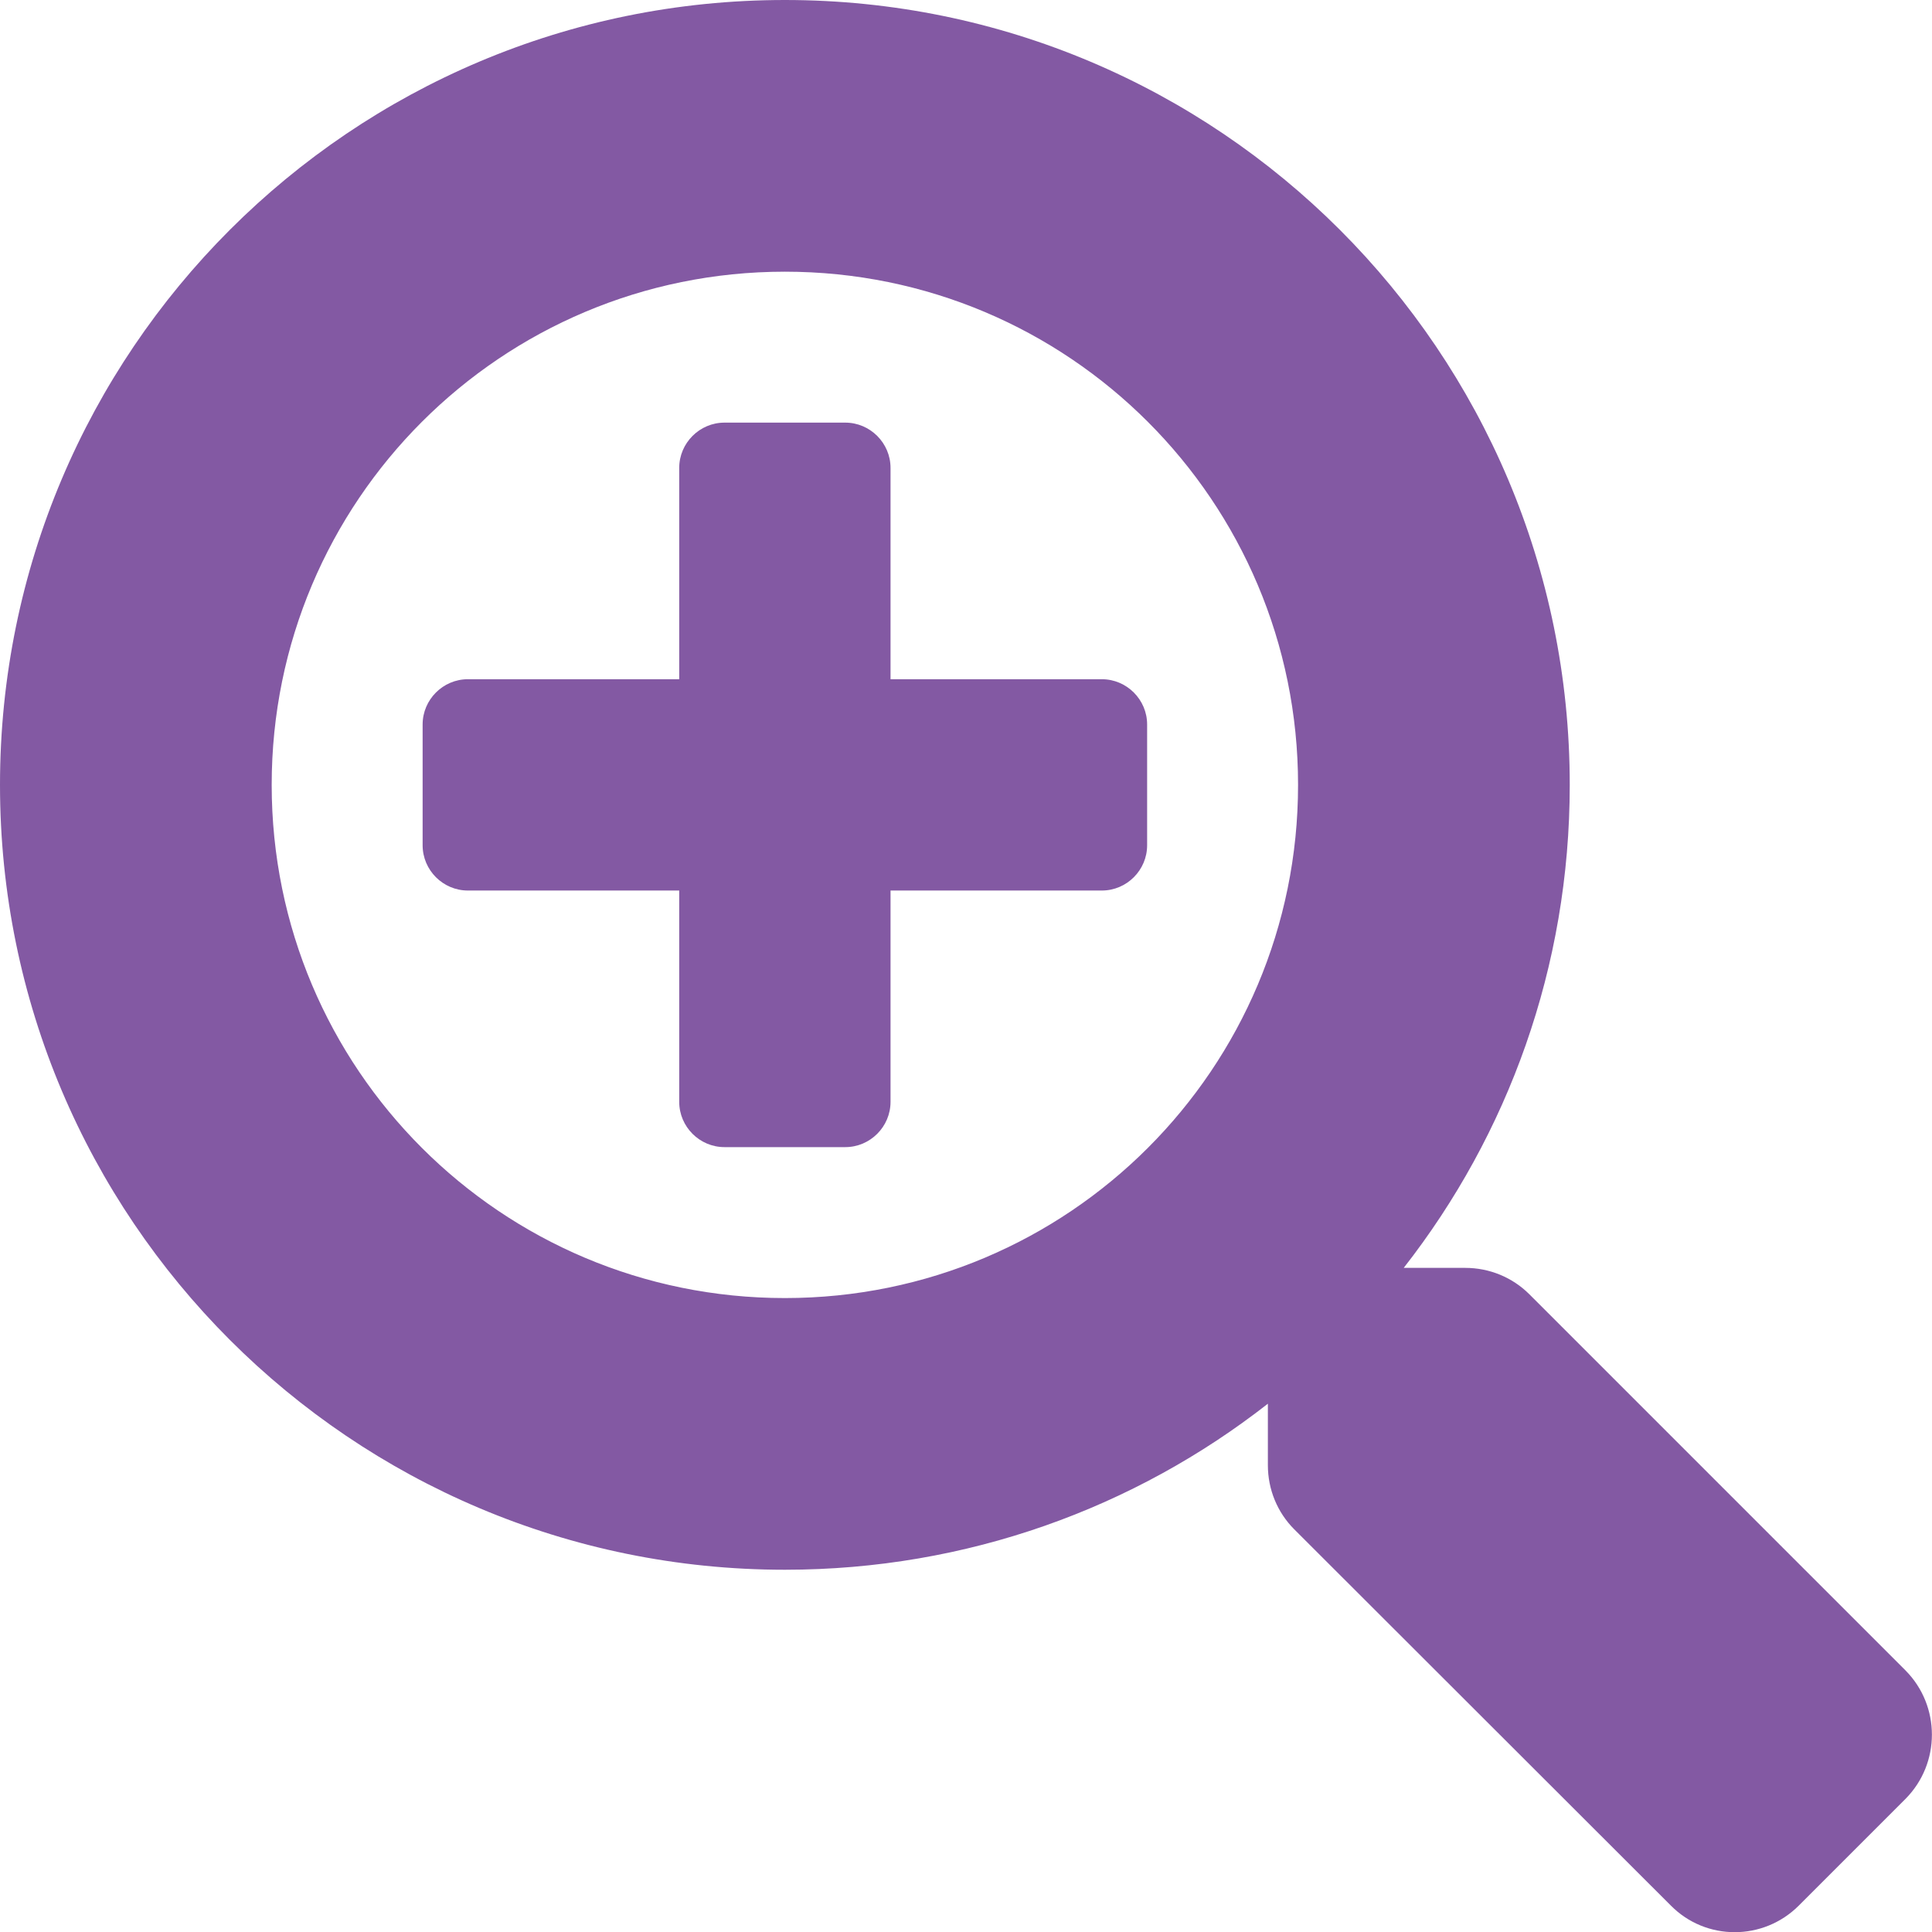
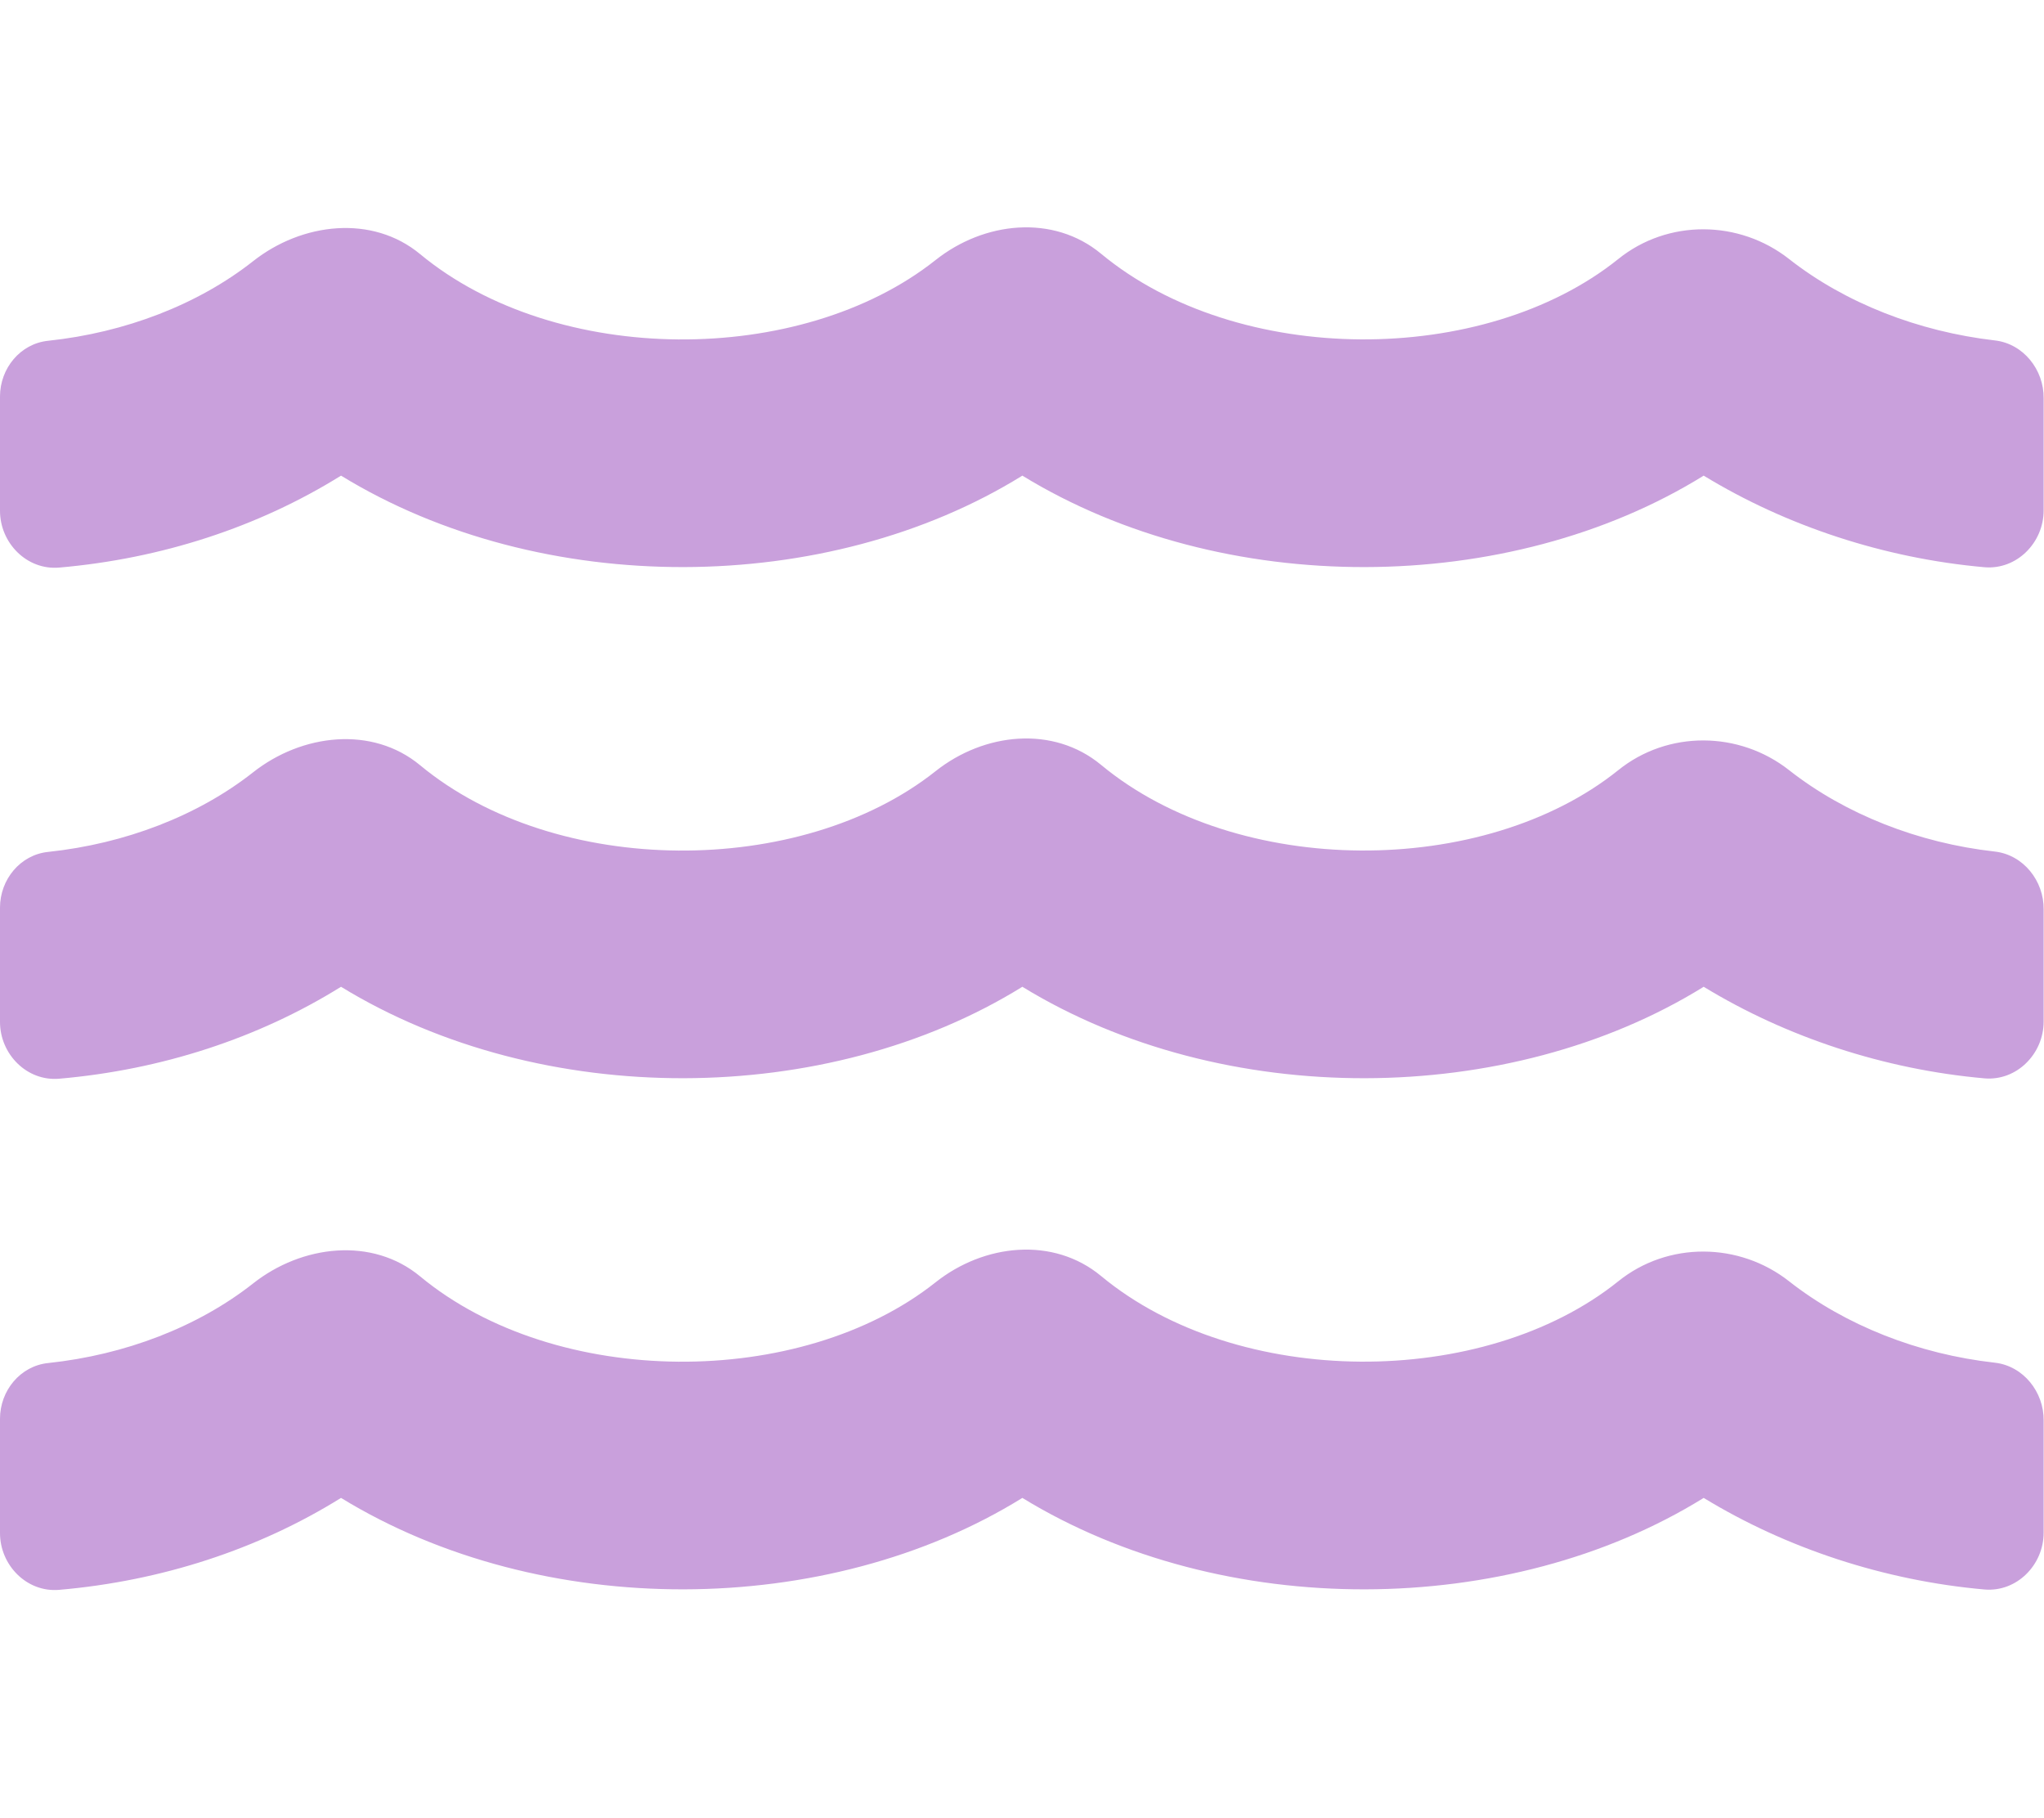
- <svg xmlns="http://www.w3.org/2000/svg" style="fill:#8359A3;" viewBox="0 0 512 512">
-   <path d="M304 192v32c0 6.6-5.4 12-12 12h-56v56c0 6.6-5.4 12-12 12h-32c-6.6 0-12-5.4-12-12v-56h-56c-6.6 0-12-5.4-12-12v-32c0-6.6 5.4-12 12-12h56v-56c0-6.6 5.4-12 12-12h32c6.6 0 12 5.4 12 12v56h56c6.6 0 12 5.4 12 12zm201 284.7L476.7 505c-9.4 9.4-24.6 9.4-33.9 0L343 405.3c-4.5-4.5-7-10.6-7-17V372c-35.3 27.6-79.7 44-128 44C93.1 416 0 322.9 0 208S93.1 0 208 0s208 93.1 208 208c0 48.3-16.4 92.7-44 128h16.3c6.4 0 12.5 2.5 17 7l99.7 99.7c9.3 9.4 9.3 24.6 0 34zM344 208c0-75.2-60.8-136-136-136S72 132.8 72 208s60.8 136 136 136 136-60.8 136-136z" />
+ <svg xmlns="http://www.w3.org/2000/svg" style="fill:#C9A0DC;" viewBox="0 0 576 512">
+   <path d="M562.1 383.9c-21.5-2.4-42.1-10.5-57.9-22.9-14.1-11.1-34.2-11.3-48.2 0-37.9 30.4-107.2 30.4-145.7-1.5-13.5-11.2-33-9.1-46.7 1.8-38 30.1-106.9 30-145.2-1.7-13.5-11.2-33.3-8.9-47.1 2-15.5 12.2-36 20.1-57.7 22.4-7.9.8-13.6 7.8-13.6 15.7v32.2c0 9.1 7.6 16.8 16.7 16 28.8-2.5 56.1-11.4 79.4-25.9 56.5 34.6 137 34.1 192 0 56.5 34.6 137 34.1 192 0 23.3 14.2 50.9 23.3 79.1 25.8 9.1.8 16.7-6.9 16.7-16v-31.6c.1-8-5.7-15.4-13.8-16.3zm0-144c-21.5-2.4-42.1-10.5-57.9-22.9-14.1-11.1-34.2-11.3-48.2 0-37.9 30.4-107.2 30.4-145.7-1.5-13.5-11.2-33-9.1-46.7 1.8-38 30.1-106.9 30-145.2-1.7-13.5-11.2-33.3-8.9-47.1 2-15.5 12.2-36 20.1-57.7 22.4-7.9.8-13.6 7.8-13.6 15.7v32.2c0 9.1 7.6 16.8 16.7 16 28.8-2.5 56.1-11.4 79.4-25.9 56.5 34.6 137 34.1 192 0 56.5 34.6 137 34.1 192 0 23.3 14.2 50.9 23.3 79.1 25.8 9.1.8 16.7-6.9 16.7-16v-31.6c.1-8-5.7-15.4-13.8-16.3zm0-144C540.6 93.4 520 85.4 504.2 73 490.1 61.9 470 61.7 456 73c-37.9 30.4-107.2 30.4-145.7-1.5-13.5-11.2-33-9.1-46.7 1.8-38 30.1-106.9 30-145.2-1.7-13.5-11.2-33.3-8.9-47.1 2-15.5 12.2-36 20.1-57.7 22.4-7.9.8-13.6 7.8-13.6 15.7v32.2c0 9.1 7.6 16.8 16.7 16 28.8-2.5 56.1-11.4 79.4-25.9 56.5 34.6 137 34.1 192 0 56.5 34.6 137 34.1 192 0 23.3 14.2 50.9 23.3 79.1 25.8 9.1.8 16.7-6.9 16.7-16v-31.6c.1-8-5.7-15.4-13.8-16.3z" />
</svg>
